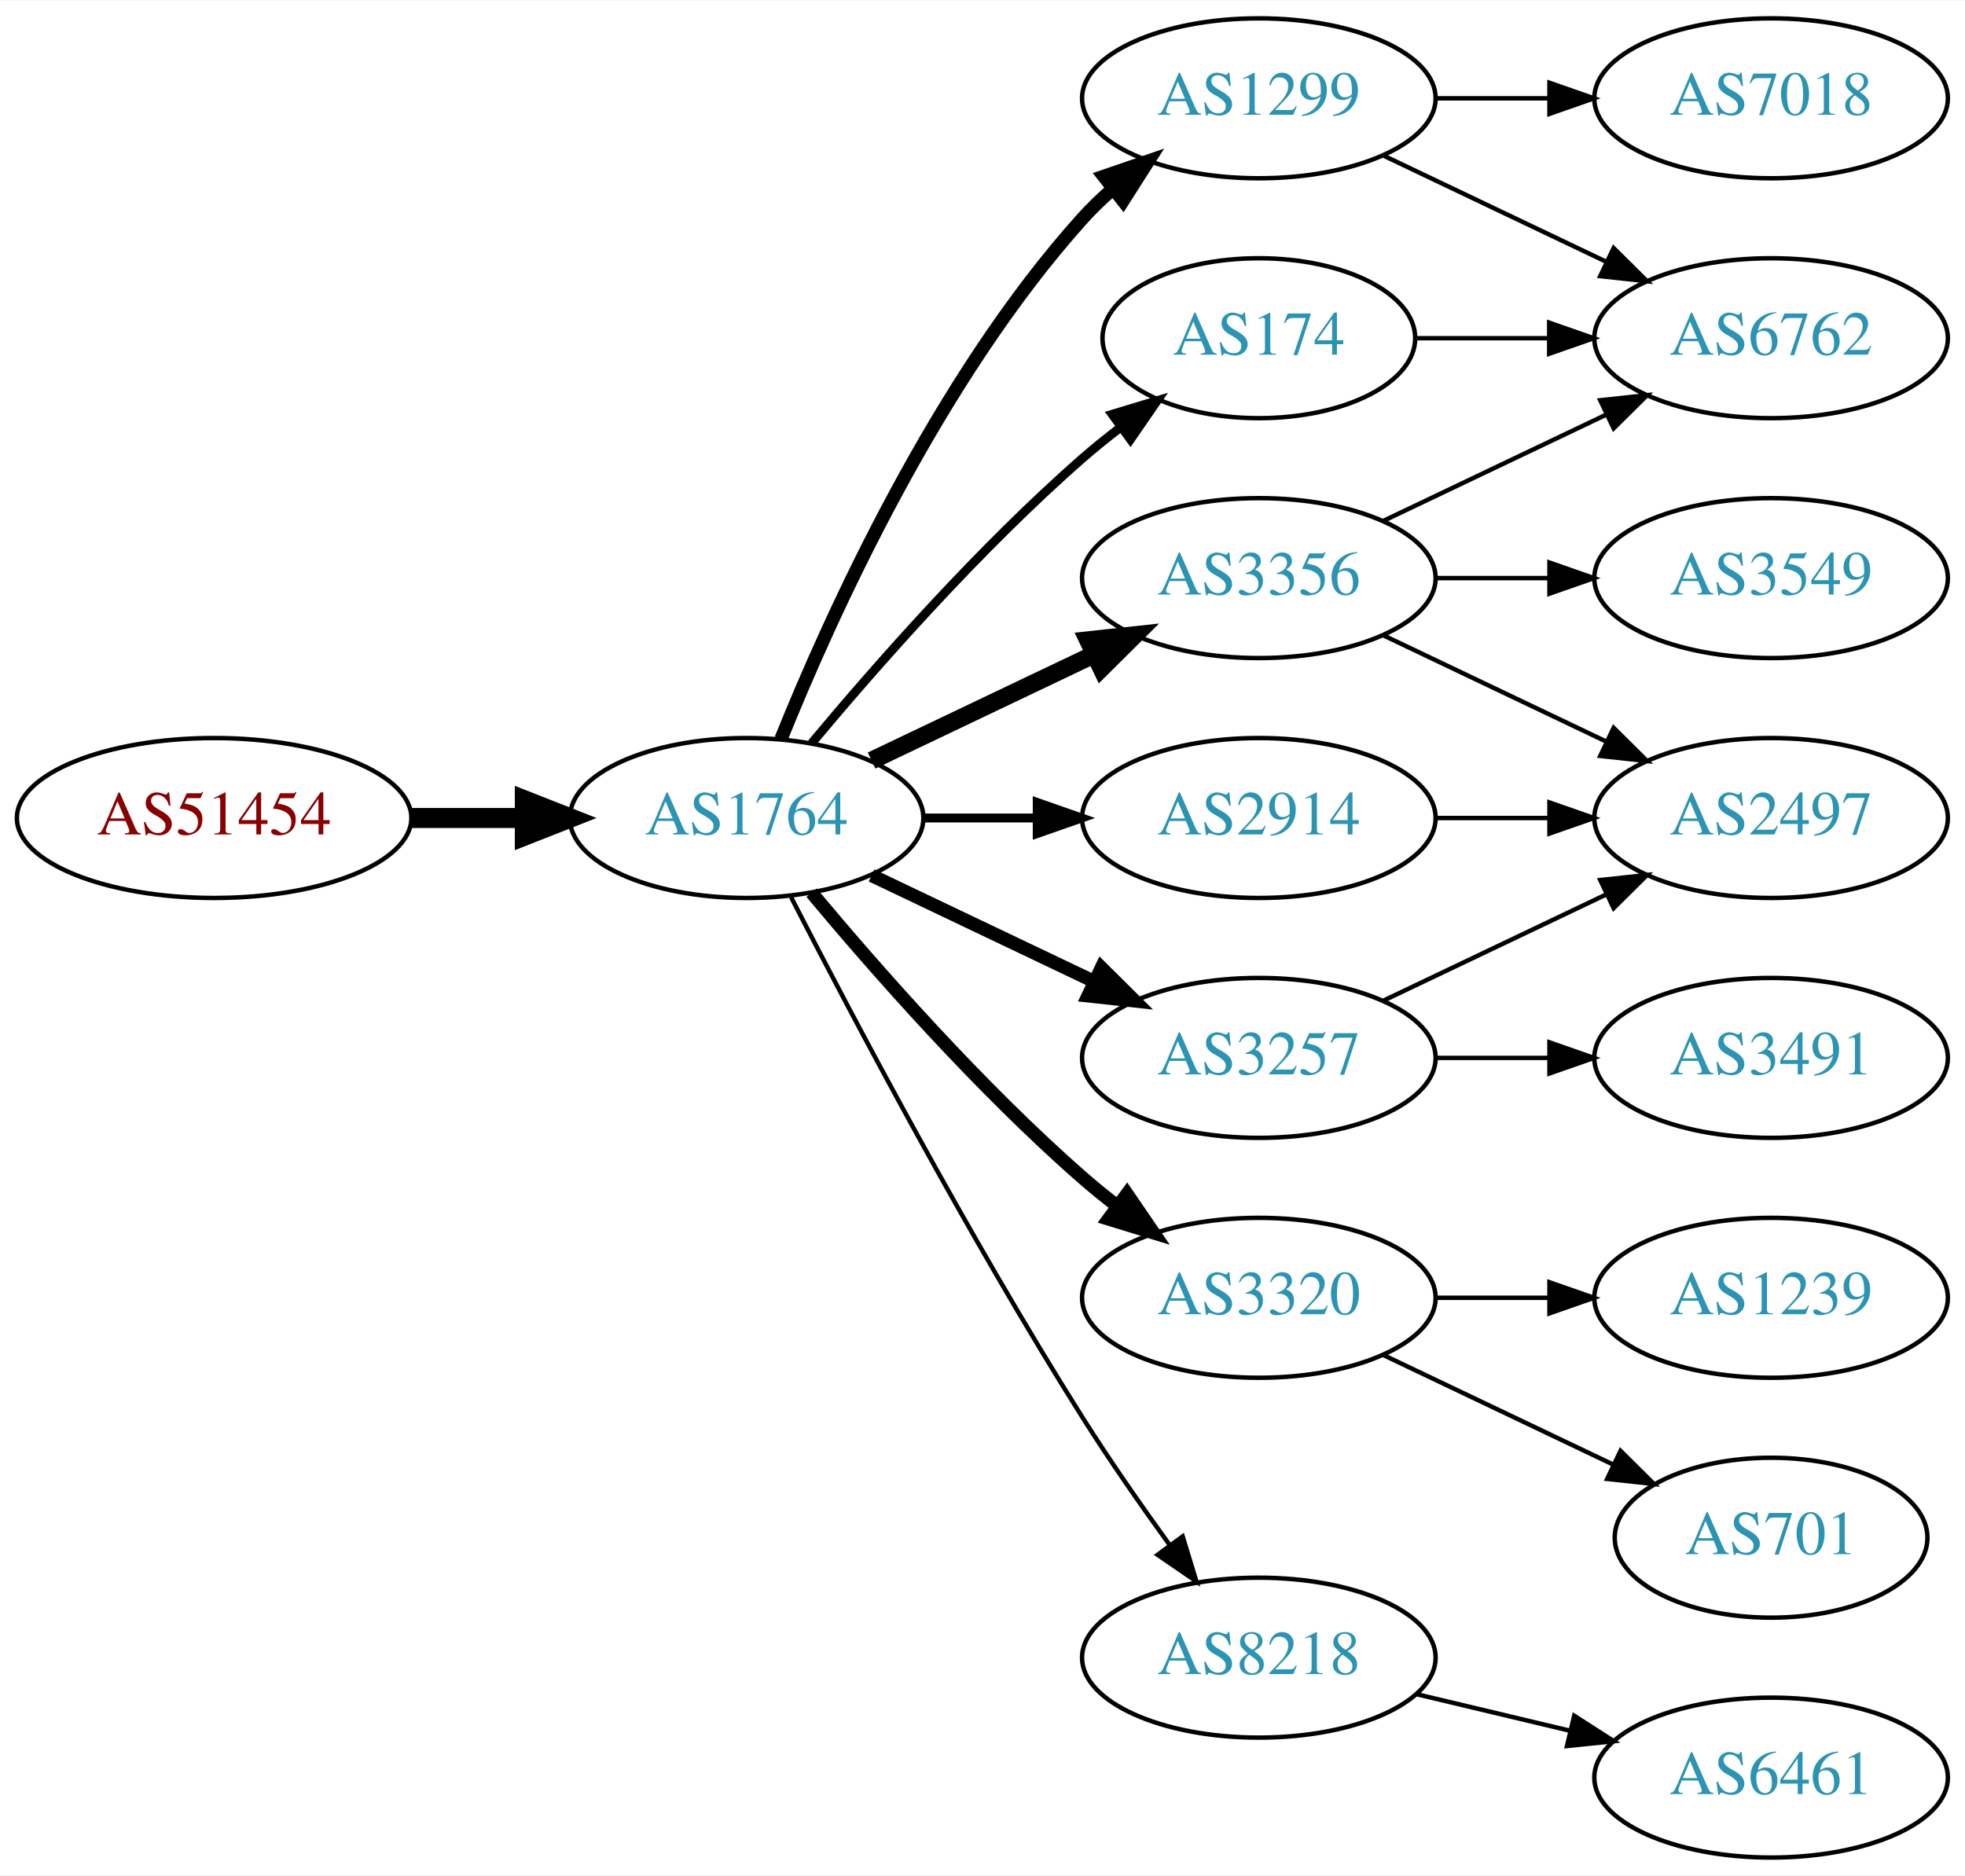
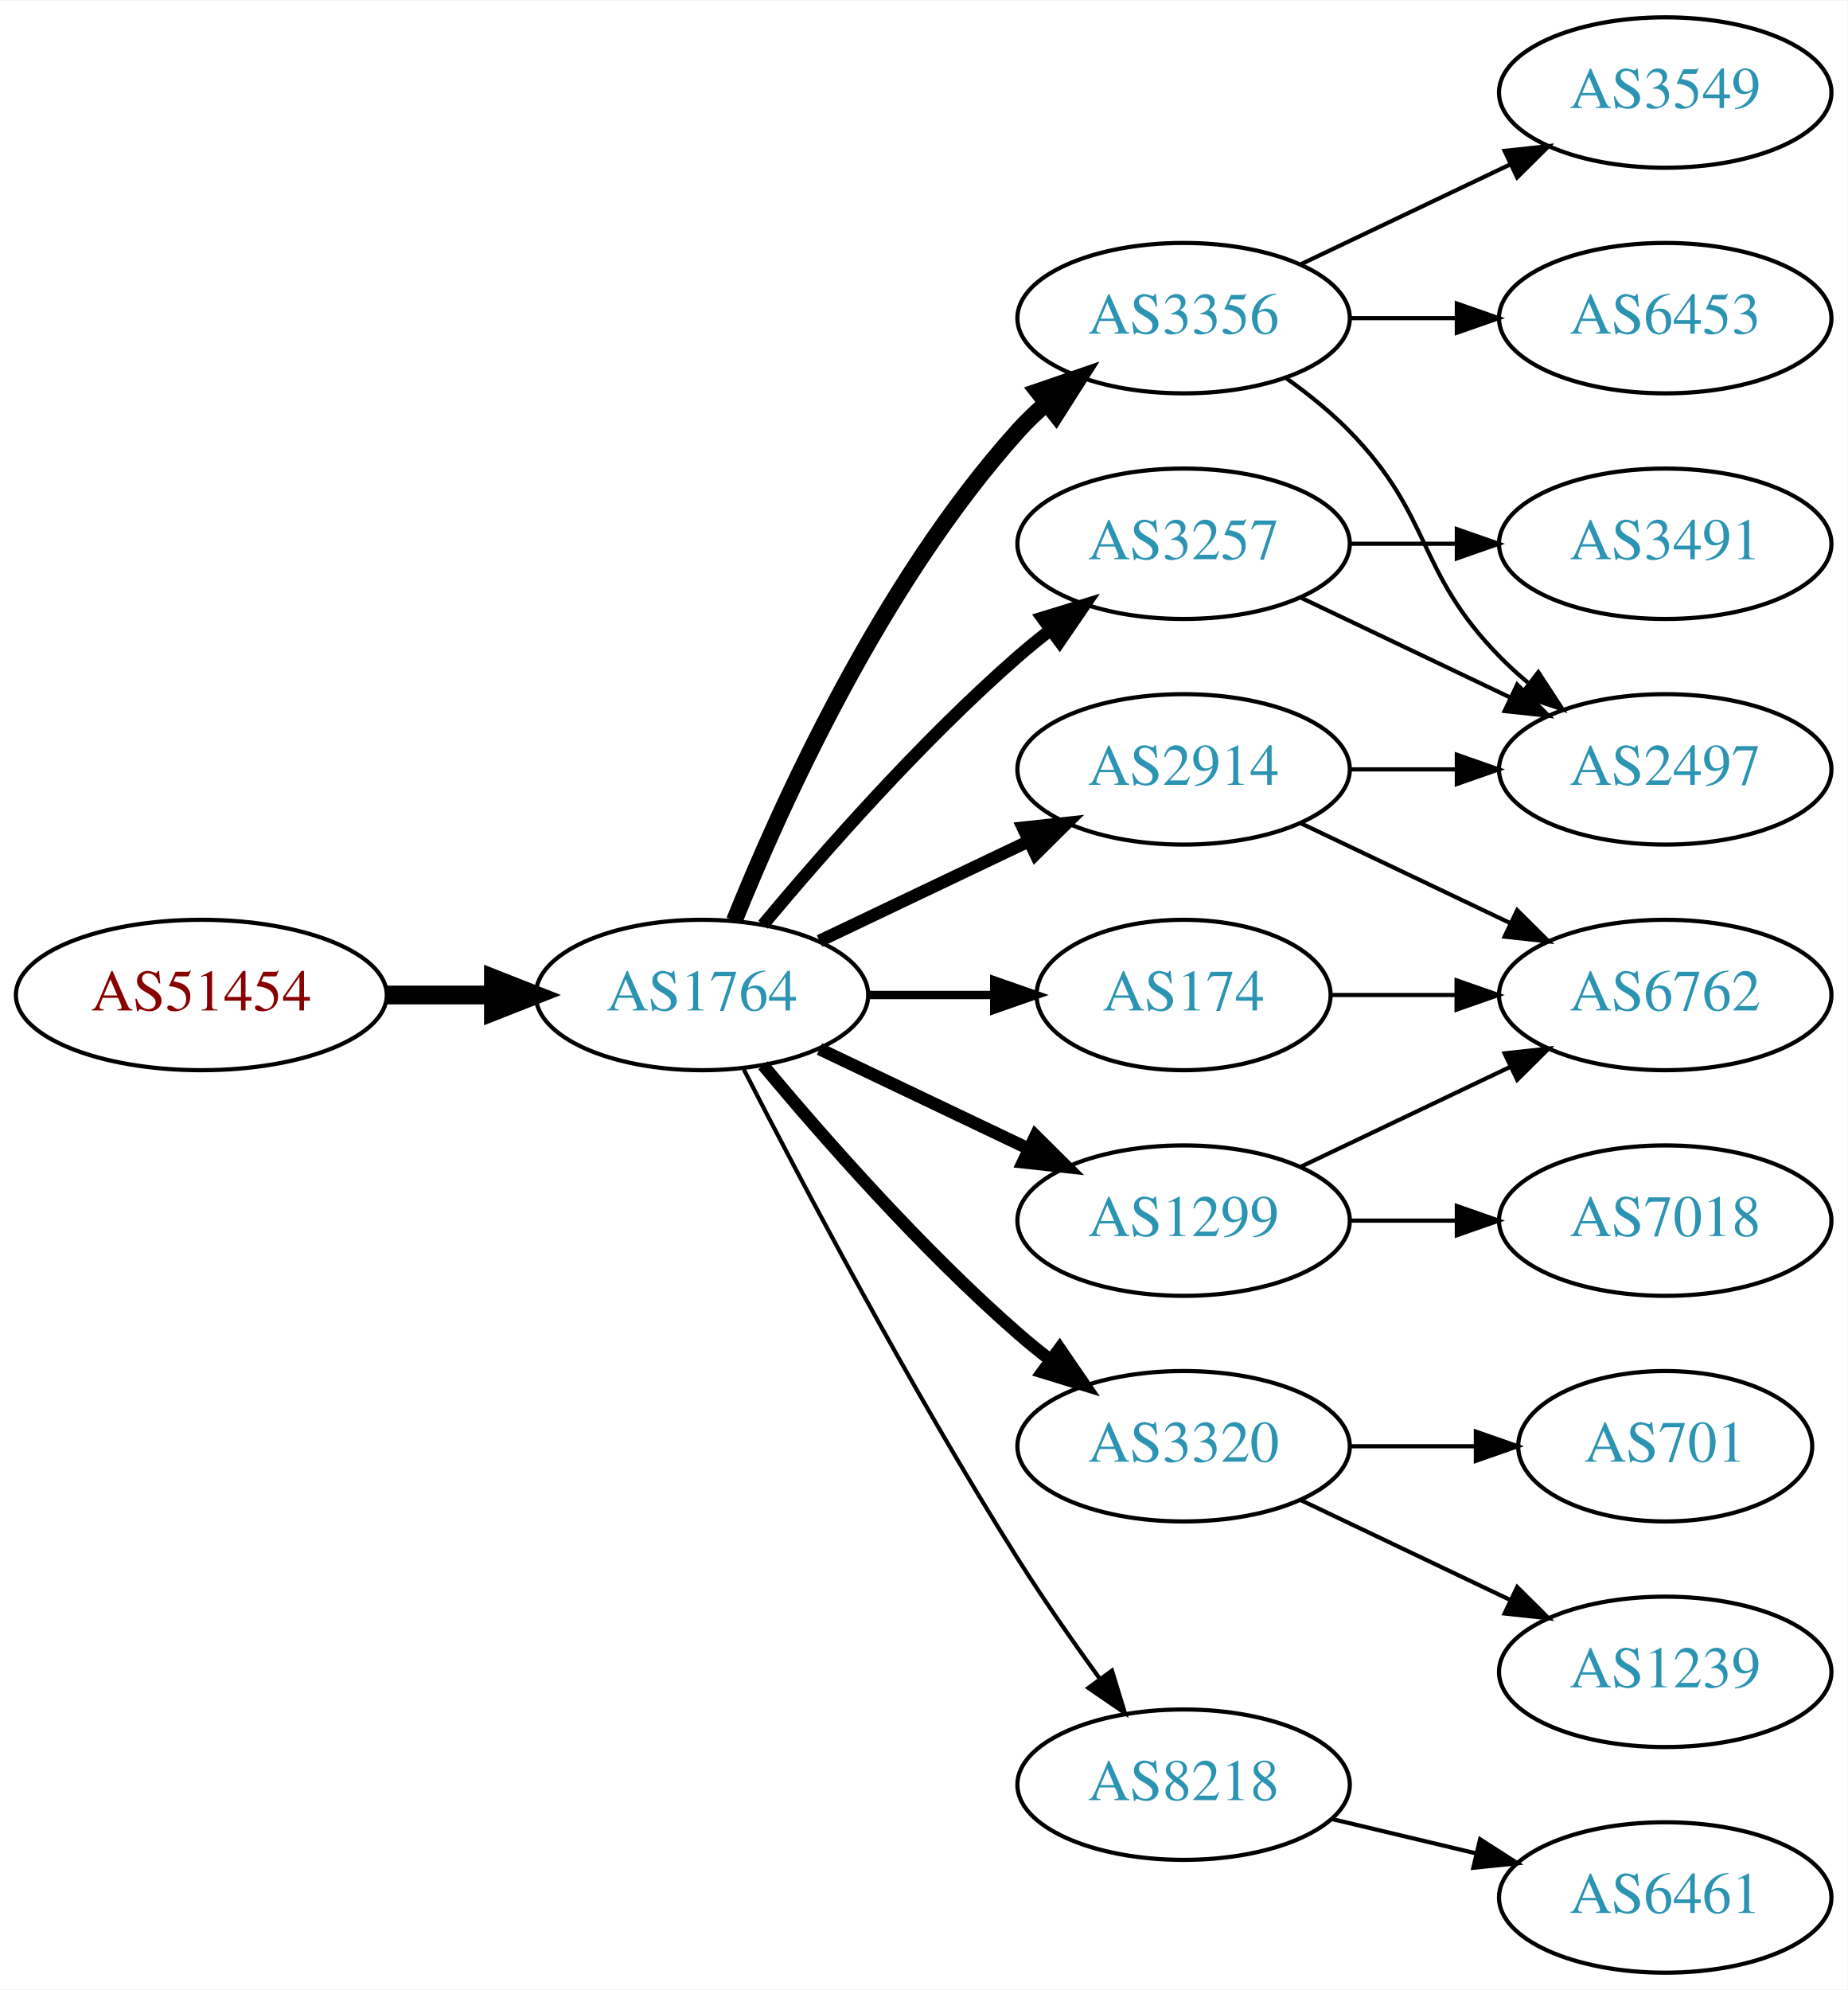
- <svg xmlns="http://www.w3.org/2000/svg" xmlns:xlink="http://www.w3.org/1999/xlink" width="442pt" height="422pt" viewBox="0.00 0.00 442.27 422.00">
-   <g id="graph0" class="graph" transform="scale(1 1) rotate(0) translate(4 418)">
-     <polygon fill="white" stroke="none" points="-4,4 -4,-418 438.271,-418 438.271,4 -4,4" />
+ <svg xmlns="http://www.w3.org/2000/svg" xmlns:xlink="http://www.w3.org/1999/xlink" width="442pt" height="476pt" viewBox="0.00 0.00 442.27 476.00">
+   <g id="graph0" class="graph" transform="scale(1 1) rotate(0) translate(4 472)">
+     <polygon fill="white" stroke="none" points="-4,4 -4,-472 438.271,-472 438.271,4 -4,4" />
    <g id="node1" class="node">
      <g id="a_node1">
        <a xlink:href="/asn/51454" xlink:title="AS51454 ~ CRIF GmbH [AT]">
          <ellipse fill="#ffffff" stroke="black" cx="44.196" cy="-234" rx="44.393" ry="18" />
          <text text-anchor="middle" x="44.196" y="-230.3" font-family="Times,serif" font-size="14.00" fill="#880000">AS51454</text>
        </a>
      </g>
    </g>
    <g id="node2" class="node">
      <g id="a_node2">
        <a xlink:href="/asn/1764" xlink:title="AS1764 ~ NEXTLAYER-AS [AT]">
          <ellipse fill="#ffffff" stroke="black" cx="164.039" cy="-234" rx="39.794" ry="18" />
          <text text-anchor="middle" x="164.039" y="-230.3" font-family="Times,serif" font-size="14.00" fill="#2c94b3">AS1764</text>
        </a>
      </g>
    </g>
    <g id="edge1" class="edge">
      <path fill="none" stroke="black" stroke-width="4.5" d="M88.407,-234C96.72,-234 105.482,-234 113.965,-234" />
      <polygon fill="black" stroke="black" stroke-width="4.5" points="114.123,-237.938 124.123,-234 114.123,-230.063 114.123,-237.938" />
    </g>
    <g id="node3" class="node">
      <g id="a_node3">
-         <a xlink:href="/asn/1299" xlink:title="AS1299 ~ Telia Carrier [EU]">
-           <ellipse fill="#ffffff" stroke="black" cx="279.332" cy="-396" rx="39.794" ry="18" />
-           <text text-anchor="middle" x="279.332" y="-392.3" font-family="Times,serif" font-size="14.00" fill="#2c94b3">AS1299</text>
+         <a xlink:href="/asn/3257" xlink:title="AS3257 ~ GTT [DE]">
+           <ellipse fill="#ffffff" stroke="black" cx="279.332" cy="-342" rx="39.794" ry="18" />
+           <text text-anchor="middle" x="279.332" y="-338.3" font-family="Times,serif" font-size="14.00" fill="#2c94b3">AS3257</text>
        </a>
      </g>
    </g>
    <g id="edge2" class="edge">
-       <path fill="none" stroke="black" stroke-width="3" d="M171.786,-251.787C182.837,-279.243 206.891,-332.578 239.685,-369 241.688,-371.224 243.906,-373.363 246.239,-375.397" />
-       <polygon fill="black" stroke="black" stroke-width="3" points="244.437,-378.433 254.458,-381.873 248.769,-372.935 244.437,-378.433" />
+       <path fill="none" stroke="black" stroke-width="3" d="M178.669,-250.817C192.951,-267.929 216.498,-294.745 239.685,-315 242.151,-317.154 244.789,-319.294 247.487,-321.372" />
+       <polygon fill="black" stroke="black" stroke-width="3" points="245.512,-324.264 255.641,-327.37 249.66,-318.625 245.512,-324.264" />
    </g>
    <g id="node4" class="node">
      <g id="a_node4">
+         <a xlink:href="/asn/3356" xlink:title="AS3356 ~ Level 3 Parent, LLC [US]">
+           <ellipse fill="#ffffff" stroke="black" cx="279.332" cy="-396" rx="39.794" ry="18" />
+           <text text-anchor="middle" x="279.332" y="-392.3" font-family="Times,serif" font-size="14.00" fill="#2c94b3">AS3356</text>
+         </a>
+       </g>
+     </g>
+     <g id="edge3" class="edge">
+       <path fill="none" stroke="black" stroke-width="4" d="M171.786,-251.787C182.837,-279.243 206.891,-332.578 239.685,-369 241.688,-371.224 243.906,-373.363 246.239,-375.397" />
+       <polygon fill="black" stroke="black" stroke-width="4" points="244.437,-378.433 254.458,-381.873 248.769,-372.935 244.437,-378.433" />
+     </g>
+     <g id="node5" class="node">
+       <g id="a_node5">
+         <a xlink:href="/asn/2914" xlink:title="AS2914 ~ NTT America, Inc. [US]">
+           <ellipse fill="#ffffff" stroke="black" cx="279.332" cy="-288" rx="39.794" ry="18" />
+           <text text-anchor="middle" x="279.332" y="-284.3" font-family="Times,serif" font-size="14.00" fill="#2c94b3">AS2914</text>
+         </a>
+       </g>
+     </g>
+     <g id="edge4" class="edge">
+       <path fill="none" stroke="black" stroke-width="3" d="M192.175,-246.934C207.169,-254.081 225.99,-263.052 242.213,-270.785" />
+       <polygon fill="black" stroke="black" stroke-width="3" points="240.884,-274.028 251.417,-275.171 243.895,-267.709 240.884,-274.028" />
+     </g>
+     <g id="node6" class="node">
+       <g id="a_node6">
        <a xlink:href="/asn/3320" xlink:title="AS3320 ~ DTAG [DE]">
          <ellipse fill="#ffffff" stroke="black" cx="279.332" cy="-126" rx="39.794" ry="18" />
          <text text-anchor="middle" x="279.332" y="-122.3" font-family="Times,serif" font-size="14.00" fill="#2c94b3">AS3320</text>
        </a>
      </g>
    </g>
-     <g id="edge3" class="edge">
+     <g id="edge5" class="edge">
      <path fill="none" stroke="black" stroke-width="3" d="M178.669,-217.183C192.951,-200.071 216.498,-173.255 239.685,-153 242.151,-150.846 244.789,-148.706 247.487,-146.628" />
      <polygon fill="black" stroke="black" stroke-width="3" points="249.66,-149.375 255.641,-140.63 245.512,-143.736 249.66,-149.375" />
    </g>
-     <g id="node5" class="node">
-       <g id="a_node5">
+     <g id="node7" class="node">
+       <g id="a_node7">
+         <a xlink:href="/asn/174" xlink:title="AS174 ~ Cogent Communications [US]">
+           <ellipse fill="#ffffff" stroke="black" cx="279.332" cy="-234" rx="35.194" ry="18" />
+           <text text-anchor="middle" x="279.332" y="-230.3" font-family="Times,serif" font-size="14.00" fill="#2c94b3">AS174</text>
+         </a>
+       </g>
+     </g>
+     <g id="edge6" class="edge">
+       <path fill="none" stroke="black" stroke-width="2" d="M203.711,-234C213.416,-234 223.907,-234 233.87,-234" />
+       <polygon fill="black" stroke="black" stroke-width="2" points="234.006,-237.5 244.006,-234 234.006,-230.5 234.006,-237.5" />
+     </g>
+     <g id="node8" class="node">
+       <g id="a_node8">
+         <a xlink:href="/asn/1299" xlink:title="AS1299 ~ Telia Carrier [EU]">
+           <ellipse fill="#ffffff" stroke="black" cx="279.332" cy="-180" rx="39.794" ry="18" />
+           <text text-anchor="middle" x="279.332" y="-176.3" font-family="Times,serif" font-size="14.00" fill="#2c94b3">AS1299</text>
+         </a>
+       </g>
+     </g>
+     <g id="edge7" class="edge">
+       <path fill="none" stroke="black" stroke-width="3" d="M192.175,-221.066C207.169,-213.919 225.99,-204.948 242.213,-197.215" />
+       <polygon fill="black" stroke="black" stroke-width="3" points="243.895,-200.291 251.417,-192.829 240.884,-193.972 243.895,-200.291" />
+     </g>
+     <g id="node9" class="node">
+       <g id="a_node9">
        <a xlink:href="/asn/8218" xlink:title="AS8218 ~ legacy Neotelecoms [FR]">
          <ellipse fill="#ffffff" stroke="black" cx="279.332" cy="-45" rx="39.794" ry="18" />
          <text text-anchor="middle" x="279.332" y="-41.3" font-family="Times,serif" font-size="14.00" fill="#2c94b3">AS8218</text>
        </a>
      </g>
    </g>
-     <g id="edge4" class="edge">
+     <g id="edge8" class="edge">
      <path fill="none" stroke="black" d="M174.065,-216.148C187.501,-189.945 213.95,-139.763 239.685,-99 245.748,-89.396 252.868,-79.187 259.333,-70.261" />
      <polygon fill="black" stroke="black" points="262.185,-72.291 265.276,-62.157 256.54,-68.152 262.185,-72.291" />
    </g>
-     <g id="node6" class="node">
-       <g id="a_node6">
-         <a xlink:href="/asn/2914" xlink:title="AS2914 ~ NTT America, Inc. [US]">
-           <ellipse fill="#ffffff" stroke="black" cx="279.332" cy="-234" rx="39.794" ry="18" />
-           <text text-anchor="middle" x="279.332" y="-230.3" font-family="Times,serif" font-size="14.00" fill="#2c94b3">AS2914</text>
-         </a>
-       </g>
-     </g>
-     <g id="edge5" class="edge">
-       <path fill="none" stroke="black" stroke-width="2" d="M203.711,-234C211.914,-234 220.678,-234 229.21,-234" />
-       <polygon fill="black" stroke="black" stroke-width="2" points="229.449,-237.5 239.449,-234 229.449,-230.5 229.449,-237.5" />
-     </g>
-     <g id="node7" class="node">
-       <g id="a_node7">
-         <a xlink:href="/asn/3356" xlink:title="AS3356 ~ Level 3 Parent, LLC [US]">
-           <ellipse fill="#ffffff" stroke="black" cx="279.332" cy="-288" rx="39.794" ry="18" />
-           <text text-anchor="middle" x="279.332" y="-284.3" font-family="Times,serif" font-size="14.00" fill="#2c94b3">AS3356</text>
-         </a>
-       </g>
-     </g>
-     <g id="edge6" class="edge">
-       <path fill="none" stroke="black" stroke-width="4" d="M192.175,-246.934C207.169,-254.081 225.99,-263.052 242.213,-270.785" />
-       <polygon fill="black" stroke="black" stroke-width="4" points="240.884,-274.028 251.417,-275.171 243.895,-267.709 240.884,-274.028" />
-     </g>
-     <g id="node8" class="node">
-       <g id="a_node8">
-         <a xlink:href="/asn/3257" xlink:title="AS3257 ~ GTT [DE]">
-           <ellipse fill="#ffffff" stroke="black" cx="279.332" cy="-180" rx="39.794" ry="18" />
-           <text text-anchor="middle" x="279.332" y="-176.3" font-family="Times,serif" font-size="14.00" fill="#2c94b3">AS3257</text>
-         </a>
-       </g>
-     </g>
-     <g id="edge7" class="edge">
-       <path fill="none" stroke="black" stroke-width="3" d="M192.175,-221.066C207.169,-213.919 225.99,-204.948 242.213,-197.215" />
-       <polygon fill="black" stroke="black" stroke-width="3" points="243.895,-200.291 251.417,-192.829 240.884,-193.972 243.895,-200.291" />
-     </g>
-     <g id="node9" class="node">
-       <g id="a_node9">
-         <a xlink:href="/asn/174" xlink:title="AS174 ~ Cogent Communications [US]">
-           <ellipse fill="#ffffff" stroke="black" cx="279.332" cy="-342" rx="35.194" ry="18" />
-           <text text-anchor="middle" x="279.332" y="-338.3" font-family="Times,serif" font-size="14.00" fill="#2c94b3">AS174</text>
-         </a>
-       </g>
-     </g>
-     <g id="edge8" class="edge">
-       <path fill="none" stroke="black" stroke-width="2" d="M178.669,-250.817C192.951,-267.929 216.498,-294.745 239.685,-315 242.355,-317.332 245.228,-319.648 248.158,-321.886" />
-       <polygon fill="black" stroke="black" stroke-width="2" points="246.309,-324.87 256.449,-327.939 250.436,-319.216 246.309,-324.87" />
+     <g id="node11" class="node">
+       <g id="a_node11">
+         <a xlink:href="/asn/2497" xlink:title="AS2497 ~ Internet Initiative Japan Inc. [JP]">
+           <ellipse fill="#ffffff" stroke="black" cx="394.625" cy="-288" rx="39.794" ry="18" />
+           <text text-anchor="middle" x="394.625" y="-284.3" font-family="Times,serif" font-size="14.00" fill="#2c94b3">AS2497</text>
+         </a>
+       </g>
+     </g>
+     <g id="edge16" class="edge">
+       <path fill="none" stroke="black" d="M307.468,-329.066C322.462,-321.919 341.283,-312.948 357.506,-305.215" />
+       <polygon fill="black" stroke="black" points="359.188,-308.291 366.71,-300.829 356.177,-301.972 359.188,-308.291" />
+     </g>
+     <g id="node16" class="node">
+       <g id="a_node16">
+         <a xlink:href="/asn/3491" xlink:title="AS3491 ~ PCCW Global, Inc. [US]">
+           <ellipse fill="#ffffff" stroke="black" cx="394.625" cy="-342" rx="39.794" ry="18" />
+           <text text-anchor="middle" x="394.625" y="-338.3" font-family="Times,serif" font-size="14.00" fill="#2c94b3">AS3491</text>
+         </a>
+       </g>
+     </g>
+     <g id="edge17" class="edge">
+       <path fill="none" stroke="black" d="M319.004,-342C327.207,-342 335.971,-342 344.503,-342" />
+       <polygon fill="black" stroke="black" points="344.742,-345.5 354.742,-342 344.742,-338.5 344.742,-345.5" />
    </g>
    <g id="node10" class="node">
      <g id="a_node10">
-         <a xlink:href="/asn/7018" xlink:title="AS7018 ~ AT&amp;T Services, Inc. [US]">
+         <a xlink:href="/asn/6453" xlink:title="AS6453 ~ TATA COMMUNICATIONS (AMERICA) INC [US]">
          <ellipse fill="#ffffff" stroke="black" cx="394.625" cy="-396" rx="39.794" ry="18" />
-           <text text-anchor="middle" x="394.625" y="-392.3" font-family="Times,serif" font-size="14.00" fill="#2c94b3">AS7018</text>
+           <text text-anchor="middle" x="394.625" y="-392.3" font-family="Times,serif" font-size="14.00" fill="#2c94b3">AS6453</text>
        </a>
      </g>
    </g>
    <g id="edge9" class="edge">
      <path fill="none" stroke="black" d="M319.004,-396C327.207,-396 335.971,-396 344.503,-396" />
      <polygon fill="black" stroke="black" points="344.742,-399.5 354.742,-396 344.742,-392.5 344.742,-399.5" />
    </g>
-     <g id="node11" class="node">
-       <g id="a_node11">
+     <g id="edge10" class="edge">
+       <path fill="none" stroke="black" d="M303.926,-381.611C309.182,-377.852 314.513,-373.563 318.978,-369 339.151,-348.383 334.806,-335.617 354.978,-315 357.071,-312.861 359.354,-310.782 361.731,-308.79" />
+       <polygon fill="black" stroke="black" points="364.249,-311.268 370.031,-302.389 359.974,-305.725 364.249,-311.268" />
+     </g>
+     <g id="node12" class="node">
+       <g id="a_node12">
+         <a xlink:href="/asn/3549" xlink:title="AS3549 ~ Level 3 Parent, LLC [US]">
+           <ellipse fill="#ffffff" stroke="black" cx="394.625" cy="-450" rx="39.794" ry="18" />
+           <text text-anchor="middle" x="394.625" y="-446.3" font-family="Times,serif" font-size="14.00" fill="#2c94b3">AS3549</text>
+         </a>
+       </g>
+     </g>
+     <g id="edge11" class="edge">
+       <path fill="none" stroke="black" d="M307.468,-408.934C322.462,-416.081 341.283,-425.052 357.506,-432.785" />
+       <polygon fill="black" stroke="black" points="356.177,-436.028 366.71,-437.171 359.188,-429.709 356.177,-436.028" />
+     </g>
+     <g id="edge12" class="edge">
+       <path fill="none" stroke="black" d="M319.004,-288C327.207,-288 335.971,-288 344.503,-288" />
+       <polygon fill="black" stroke="black" points="344.742,-291.5 354.742,-288 344.742,-284.5 344.742,-291.5" />
+     </g>
+     <g id="node13" class="node">
+       <g id="a_node13">
        <a xlink:href="/asn/6762" xlink:title="AS6762 ~ TELECOM ITALIA SPARKLE S.p.A. [IT]">
-           <ellipse fill="#ffffff" stroke="black" cx="394.625" cy="-342" rx="39.794" ry="18" />
-           <text text-anchor="middle" x="394.625" y="-338.3" font-family="Times,serif" font-size="14.00" fill="#2c94b3">AS6762</text>
-         </a>
-       </g>
-     </g>
-     <g id="edge10" class="edge">
-       <path fill="none" stroke="black" d="M307.468,-383.066C322.462,-375.919 341.283,-366.948 357.506,-359.215" />
-       <polygon fill="black" stroke="black" points="359.188,-362.291 366.71,-354.829 356.177,-355.972 359.188,-362.291" />
+           <ellipse fill="#ffffff" stroke="black" cx="394.625" cy="-234" rx="39.794" ry="18" />
+           <text text-anchor="middle" x="394.625" y="-230.3" font-family="Times,serif" font-size="14.00" fill="#2c94b3">AS6762</text>
+         </a>
+       </g>
+     </g>
+     <g id="edge13" class="edge">
+       <path fill="none" stroke="black" d="M307.468,-275.066C322.462,-267.919 341.283,-258.948 357.506,-251.215" />
+       <polygon fill="black" stroke="black" points="359.188,-254.291 366.71,-246.829 356.177,-247.972 359.188,-254.291" />
+     </g>
+     <g id="node14" class="node">
+       <g id="a_node14">
+         <a xlink:href="/asn/1239" xlink:title="AS1239 ~ Sprint [US]">
+           <ellipse fill="#ffffff" stroke="black" cx="394.625" cy="-72" rx="39.794" ry="18" />
+           <text text-anchor="middle" x="394.625" y="-68.3" font-family="Times,serif" font-size="14.00" fill="#2c94b3">AS1239</text>
+         </a>
+       </g>
+     </g>
+     <g id="edge14" class="edge">
+       <path fill="none" stroke="black" d="M307.468,-113.066C322.462,-105.919 341.283,-96.948 357.506,-89.215" />
+       <polygon fill="black" stroke="black" points="359.188,-92.291 366.71,-84.829 356.177,-85.972 359.188,-92.291" />
    </g>
    <g id="node15" class="node">
      <g id="a_node15">
-         <a xlink:href="/asn/1239" xlink:title="AS1239 ~ Sprint [US]">
-           <ellipse fill="#ffffff" stroke="black" cx="394.625" cy="-126" rx="39.794" ry="18" />
-           <text text-anchor="middle" x="394.625" y="-122.3" font-family="Times,serif" font-size="14.00" fill="#2c94b3">AS1239</text>
+         <a xlink:href="/asn/701" xlink:title="AS701 ~ UUNET [US]">
+           <ellipse fill="#ffffff" stroke="black" cx="394.625" cy="-126" rx="35.194" ry="18" />
+           <text text-anchor="middle" x="394.625" y="-122.3" font-family="Times,serif" font-size="14.00" fill="#2c94b3">AS701</text>
        </a>
      </g>
    </g>
    <g id="edge15" class="edge">
-       <path fill="none" stroke="black" d="M319.004,-126C327.207,-126 335.971,-126 344.503,-126" />
-       <polygon fill="black" stroke="black" points="344.742,-129.5 354.742,-126 344.742,-122.5 344.742,-129.5" />
-     </g>
-     <g id="node16" class="node">
-       <g id="a_node16">
-         <a xlink:href="/asn/701" xlink:title="AS701 ~ UUNET [US]">
-           <ellipse fill="#ffffff" stroke="black" cx="394.625" cy="-72" rx="35.194" ry="18" />
-           <text text-anchor="middle" x="394.625" y="-68.3" font-family="Times,serif" font-size="14.00" fill="#2c94b3">AS701</text>
-         </a>
-       </g>
-     </g>
-     <g id="edge16" class="edge">
-       <path fill="none" stroke="black" d="M307.468,-113.066C322.9,-105.71 342.385,-96.423 358.92,-88.541" />
-       <polygon fill="black" stroke="black" points="360.741,-91.551 368.262,-84.089 357.729,-85.232 360.741,-91.551" />
-     </g>
-     <g id="node12" class="node">
-       <g id="a_node12">
+       <path fill="none" stroke="black" d="M319.004,-126C328.709,-126 339.2,-126 349.163,-126" />
+       <polygon fill="black" stroke="black" points="349.299,-129.5 359.299,-126 349.299,-122.5 349.299,-129.5" />
+     </g>
+     <g id="edge21" class="edge">
+       <path fill="none" stroke="black" d="M314.631,-234C324.008,-234 334.358,-234 344.393,-234" />
+       <polygon fill="black" stroke="black" points="344.681,-237.5 354.681,-234 344.681,-230.5 344.681,-237.5" />
+     </g>
+     <g id="edge20" class="edge">
+       <path fill="none" stroke="black" d="M307.468,-192.934C322.462,-200.081 341.283,-209.052 357.506,-216.785" />
+       <polygon fill="black" stroke="black" points="356.177,-220.028 366.71,-221.171 359.188,-213.709 356.177,-220.028" />
+     </g>
+     <g id="node18" class="node">
+       <g id="a_node18">
+         <a xlink:href="/asn/7018" xlink:title="AS7018 ~ AT&amp;T Services, Inc. [US]">
+           <ellipse fill="#ffffff" stroke="black" cx="394.625" cy="-180" rx="39.794" ry="18" />
+           <text text-anchor="middle" x="394.625" y="-176.3" font-family="Times,serif" font-size="14.00" fill="#2c94b3">AS7018</text>
+         </a>
+       </g>
+     </g>
+     <g id="edge19" class="edge">
+       <path fill="none" stroke="black" d="M319.004,-180C327.207,-180 335.971,-180 344.503,-180" />
+       <polygon fill="black" stroke="black" points="344.742,-183.5 354.742,-180 344.742,-176.5 344.742,-183.5" />
+     </g>
+     <g id="node17" class="node">
+       <g id="a_node17">
        <a xlink:href="/asn/6461" xlink:title="AS6461 ~ Zayo Bandwidth [US]">
          <ellipse fill="#ffffff" stroke="black" cx="394.625" cy="-18" rx="39.794" ry="18" />
          <text text-anchor="middle" x="394.625" y="-14.3" font-family="Times,serif" font-size="14.00" fill="#2c94b3">AS6461</text>
        </a>
      </g>
    </g>
-     <g id="edge11" class="edge">
+     <g id="edge18" class="edge">
      <path fill="none" stroke="black" d="M314.939,-36.752C325.81,-34.162 337.964,-31.265 349.407,-28.538" />
      <polygon fill="black" stroke="black" points="350.313,-31.92 359.229,-26.197 348.69,-25.111 350.313,-31.92" />
    </g>
-     <g id="node13" class="node">
-       <g id="a_node13">
-         <a xlink:href="/asn/2497" xlink:title="AS2497 ~ Internet Initiative Japan Inc. [JP]">
-           <ellipse fill="#ffffff" stroke="black" cx="394.625" cy="-234" rx="39.794" ry="18" />
-           <text text-anchor="middle" x="394.625" y="-230.3" font-family="Times,serif" font-size="14.00" fill="#2c94b3">AS2497</text>
-         </a>
-       </g>
-     </g>
-     <g id="edge17" class="edge">
-       <path fill="none" stroke="black" d="M319.004,-234C327.207,-234 335.971,-234 344.503,-234" />
-       <polygon fill="black" stroke="black" points="344.742,-237.5 354.742,-234 344.742,-230.5 344.742,-237.5" />
-     </g>
-     <g id="edge13" class="edge">
-       <path fill="none" stroke="black" d="M307.468,-300.934C322.462,-308.081 341.283,-317.052 357.506,-324.785" />
-       <polygon fill="black" stroke="black" points="356.177,-328.028 366.71,-329.171 359.188,-321.709 356.177,-328.028" />
-     </g>
-     <g id="edge12" class="edge">
-       <path fill="none" stroke="black" d="M307.468,-275.066C322.462,-267.919 341.283,-258.948 357.506,-251.215" />
-       <polygon fill="black" stroke="black" points="359.188,-254.291 366.71,-246.829 356.177,-247.972 359.188,-254.291" />
-     </g>
-     <g id="node14" class="node">
-       <g id="a_node14">
-         <a xlink:href="/asn/3549" xlink:title="AS3549 ~ Level 3 Parent, LLC [US]">
-           <ellipse fill="#ffffff" stroke="black" cx="394.625" cy="-288" rx="39.794" ry="18" />
-           <text text-anchor="middle" x="394.625" y="-284.3" font-family="Times,serif" font-size="14.00" fill="#2c94b3">AS3549</text>
-         </a>
-       </g>
-     </g>
-     <g id="edge14" class="edge">
-       <path fill="none" stroke="black" d="M319.004,-288C327.207,-288 335.971,-288 344.503,-288" />
-       <polygon fill="black" stroke="black" points="344.742,-291.5 354.742,-288 344.742,-284.5 344.742,-291.5" />
-     </g>
-     <g id="edge18" class="edge">
-       <path fill="none" stroke="black" d="M307.468,-192.934C322.462,-200.081 341.283,-209.052 357.506,-216.785" />
-       <polygon fill="black" stroke="black" points="356.177,-220.028 366.71,-221.171 359.188,-213.709 356.177,-220.028" />
-     </g>
-     <g id="node17" class="node">
-       <g id="a_node17">
-         <a xlink:href="/asn/3491" xlink:title="AS3491 ~ PCCW Global, Inc. [US]">
-           <ellipse fill="#ffffff" stroke="black" cx="394.625" cy="-180" rx="39.794" ry="18" />
-           <text text-anchor="middle" x="394.625" y="-176.3" font-family="Times,serif" font-size="14.00" fill="#2c94b3">AS3491</text>
-         </a>
-       </g>
-     </g>
-     <g id="edge19" class="edge">
-       <path fill="none" stroke="black" d="M319.004,-180C327.207,-180 335.971,-180 344.503,-180" />
-       <polygon fill="black" stroke="black" points="344.742,-183.5 354.742,-180 344.742,-176.5 344.742,-183.5" />
-     </g>
-     <g id="edge20" class="edge">
-       <path fill="none" stroke="black" d="M314.631,-342C324.008,-342 334.358,-342 344.393,-342" />
-       <polygon fill="black" stroke="black" points="344.681,-345.5 354.681,-342 344.681,-338.5 344.681,-345.5" />
-     </g>
  </g>
</svg>
